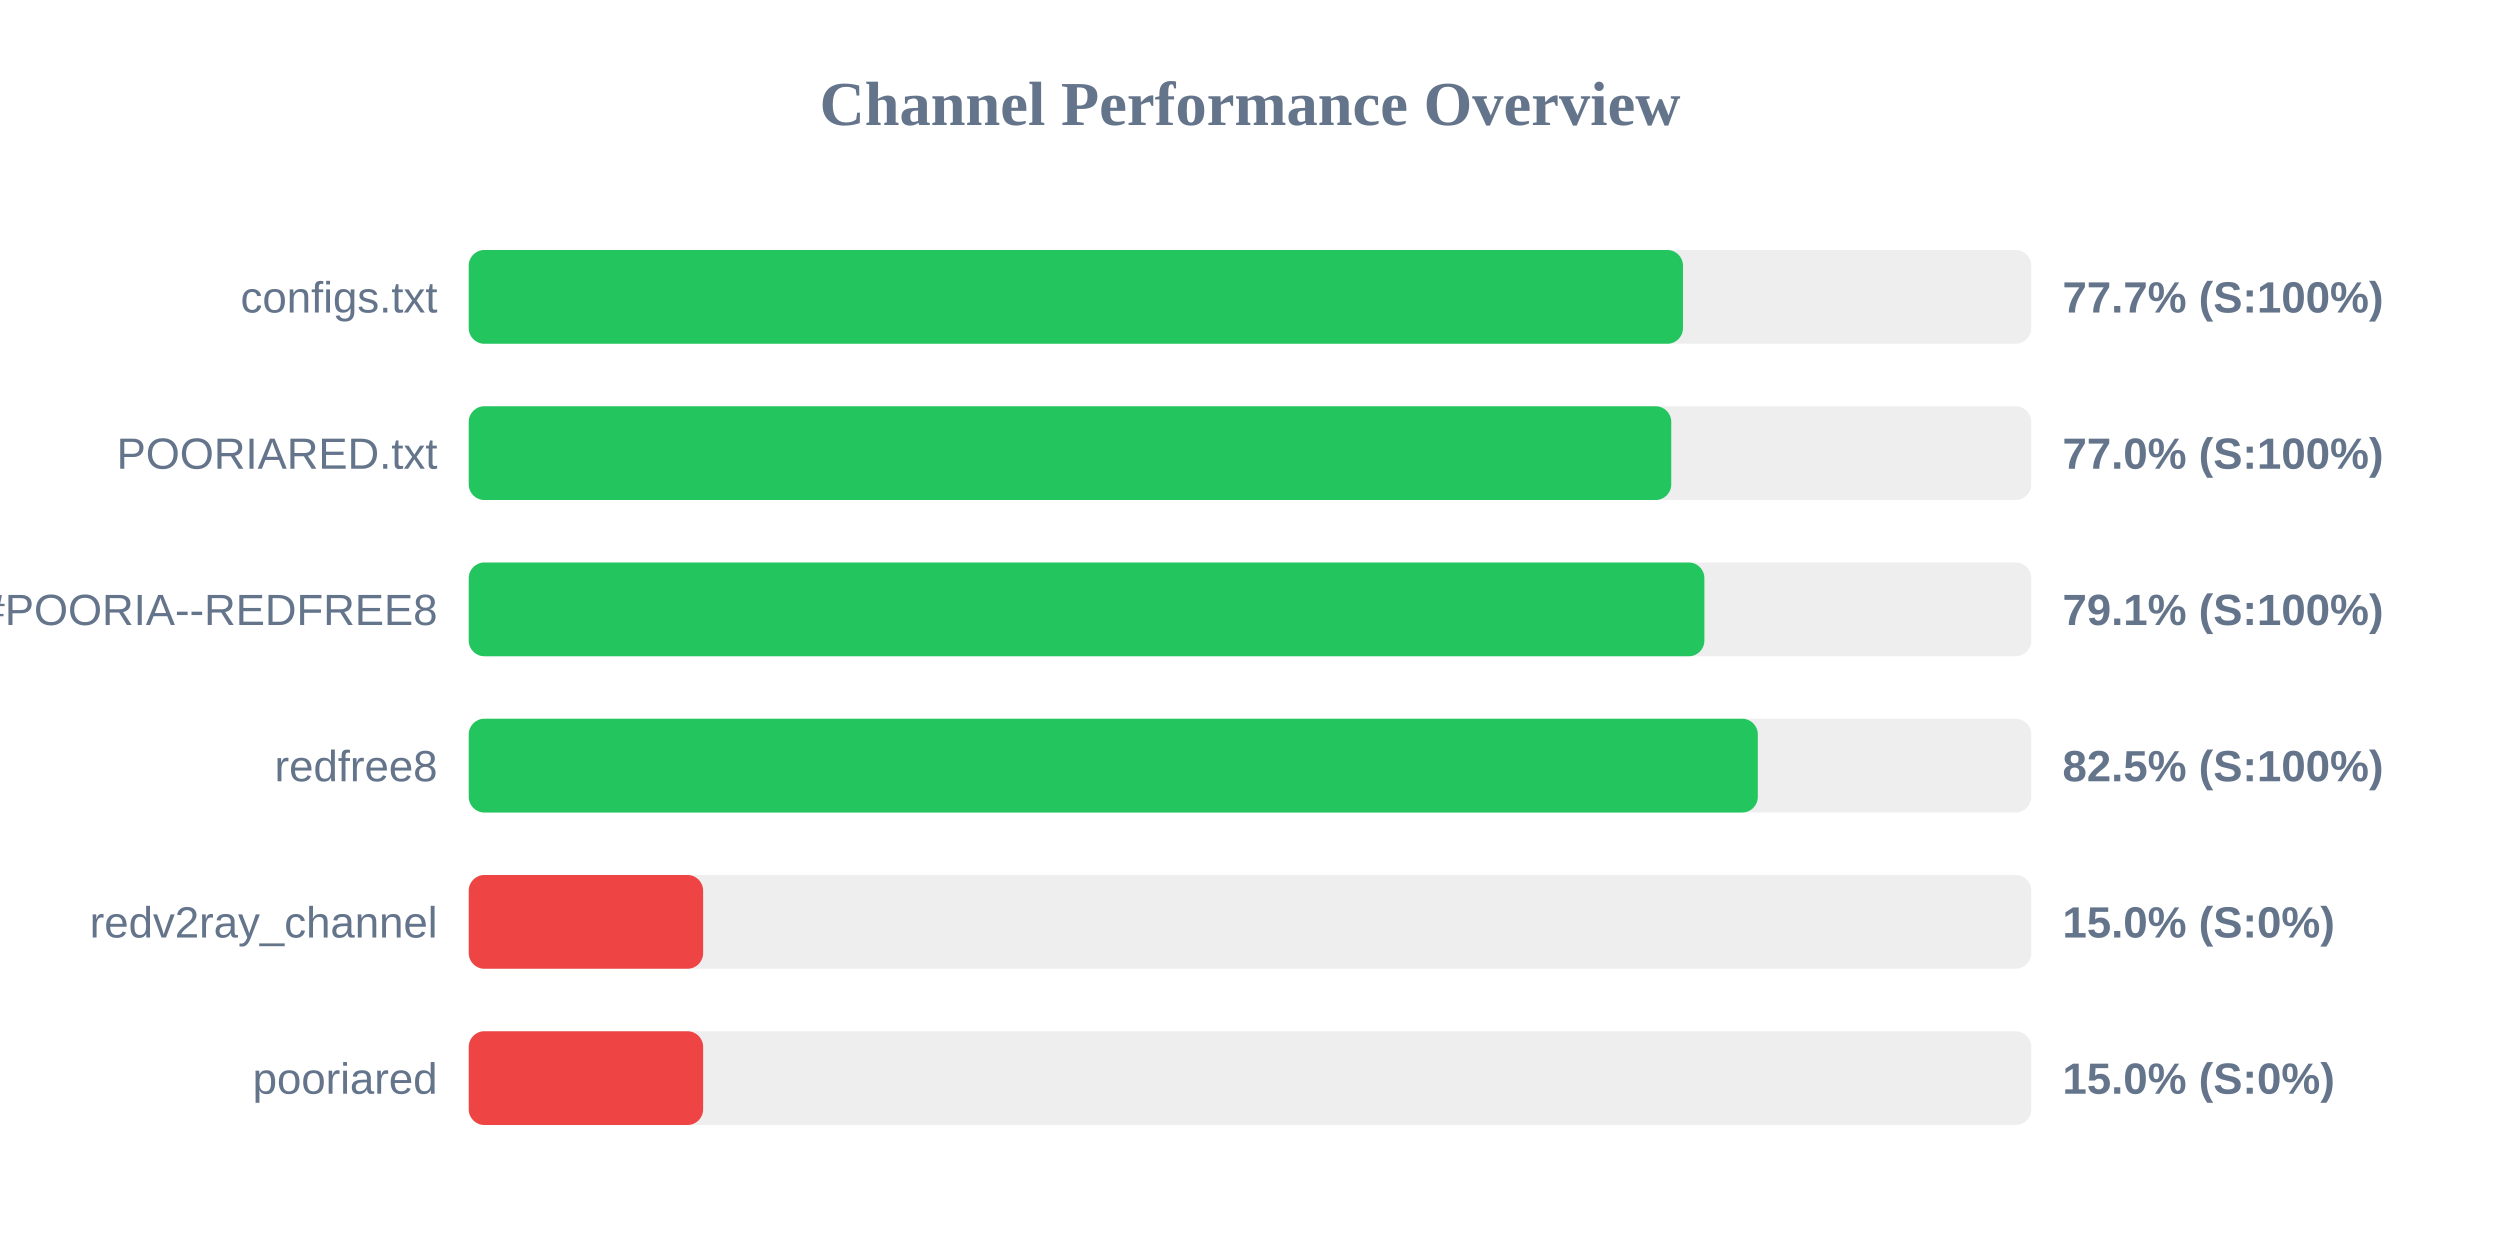
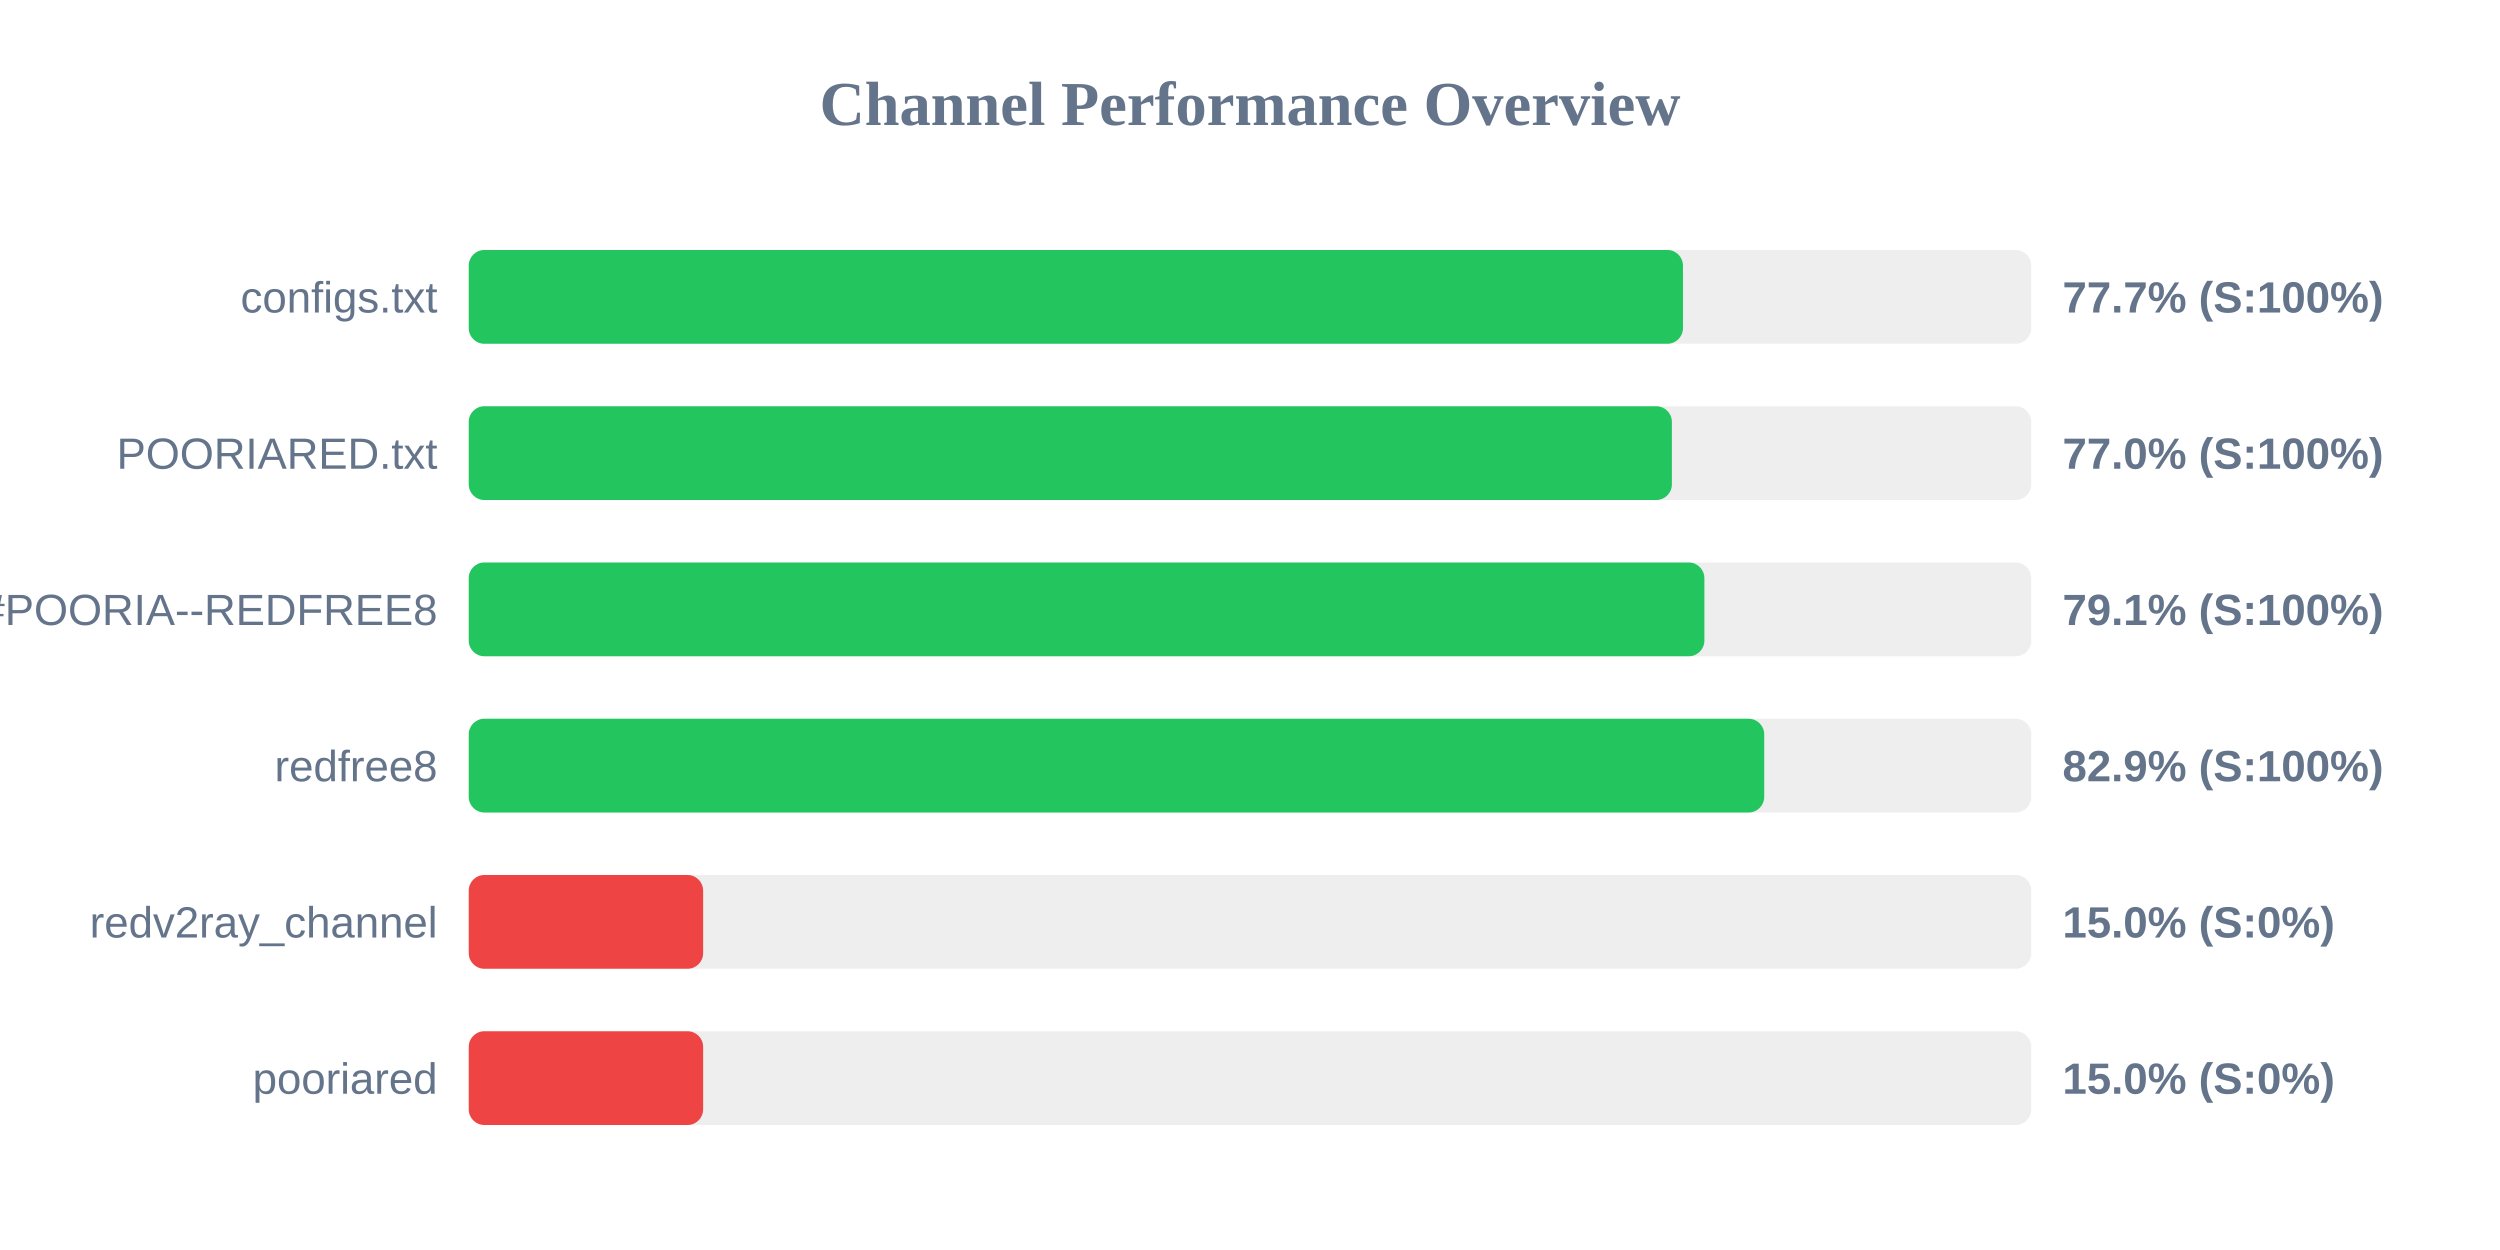
<svg xmlns="http://www.w3.org/2000/svg" width="800" height="400" version="1.1">
  <style>
        .row { font: 14px Arial; fill: #64748b; }
        .score { font: bold 14px Arial; fill: #64748b; }
    </style>
  <text x="400" y="40" text-anchor="middle" font-size="20px" font-weight="bold" fill="#64748b">Channel Performance Overview</text>
  <rect x="150" y="80" width="500" height="30" fill="#eee" rx="5" />
  <rect x="150" y="80" width="388.55" height="30" fill="#22c55e" rx="5" />
  <text x="140" y="100" text-anchor="end" class="row">configs.txt</text>
  <text x="660" y="100" text-anchor="start" class="score">77.7% (S:100%)</text>
  <rect x="150" y="130" width="500" height="30" fill="#eee" rx="5" />
-   <rect x="150" y="130" width="384.8" height="30" fill="#22c55e" rx="5" />
+   <rect x="150" y="130" width="385.0" height="30" fill="#22c55e" rx="5" />
  <text x="140" y="150" text-anchor="end" class="row">POORIARED.txt</text>
  <text x="660" y="150" text-anchor="start" class="score">77.0% (S:100%)</text>
  <rect x="150" y="180" width="500" height="30" fill="#eee" rx="5" />
  <rect x="150" y="180" width="395.4" height="30" fill="#22c55e" rx="5" />
  <text x="140" y="200" text-anchor="end" class="row">POORIA--REDFREE8.txt#POORIA--REDFREE8</text>
  <text x="660" y="200" text-anchor="start" class="score">79.1% (S:100%)</text>
  <rect x="150" y="230" width="500" height="30" fill="#eee" rx="5" />
-   <rect x="150" y="230" width="412.5" height="30" fill="#22c55e" rx="5" />
+   <rect x="150" y="230" width="414.55" height="30" fill="#22c55e" rx="5" />
  <text x="140" y="250" text-anchor="end" class="row">redfree8</text>
-   <text x="660" y="250" text-anchor="start" class="score">82.5% (S:100%)</text>
+   <text x="660" y="250" text-anchor="start" class="score">82.9% (S:100%)</text>
  <rect x="150" y="280" width="500" height="30" fill="#eee" rx="5" />
  <rect x="150" y="280" width="75.0" height="30" fill="#ef4444" rx="5" />
  <text x="140" y="300" text-anchor="end" class="row">redv2ray_channel</text>
  <text x="660" y="300" text-anchor="start" class="score">15.0% (S:0%)</text>
  <rect x="150" y="330" width="500" height="30" fill="#eee" rx="5" />
  <rect x="150" y="330" width="75.0" height="30" fill="#ef4444" rx="5" />
  <text x="140" y="350" text-anchor="end" class="row">pooriared</text>
  <text x="660" y="350" text-anchor="start" class="score">15.0% (S:0%)</text>
</svg>
